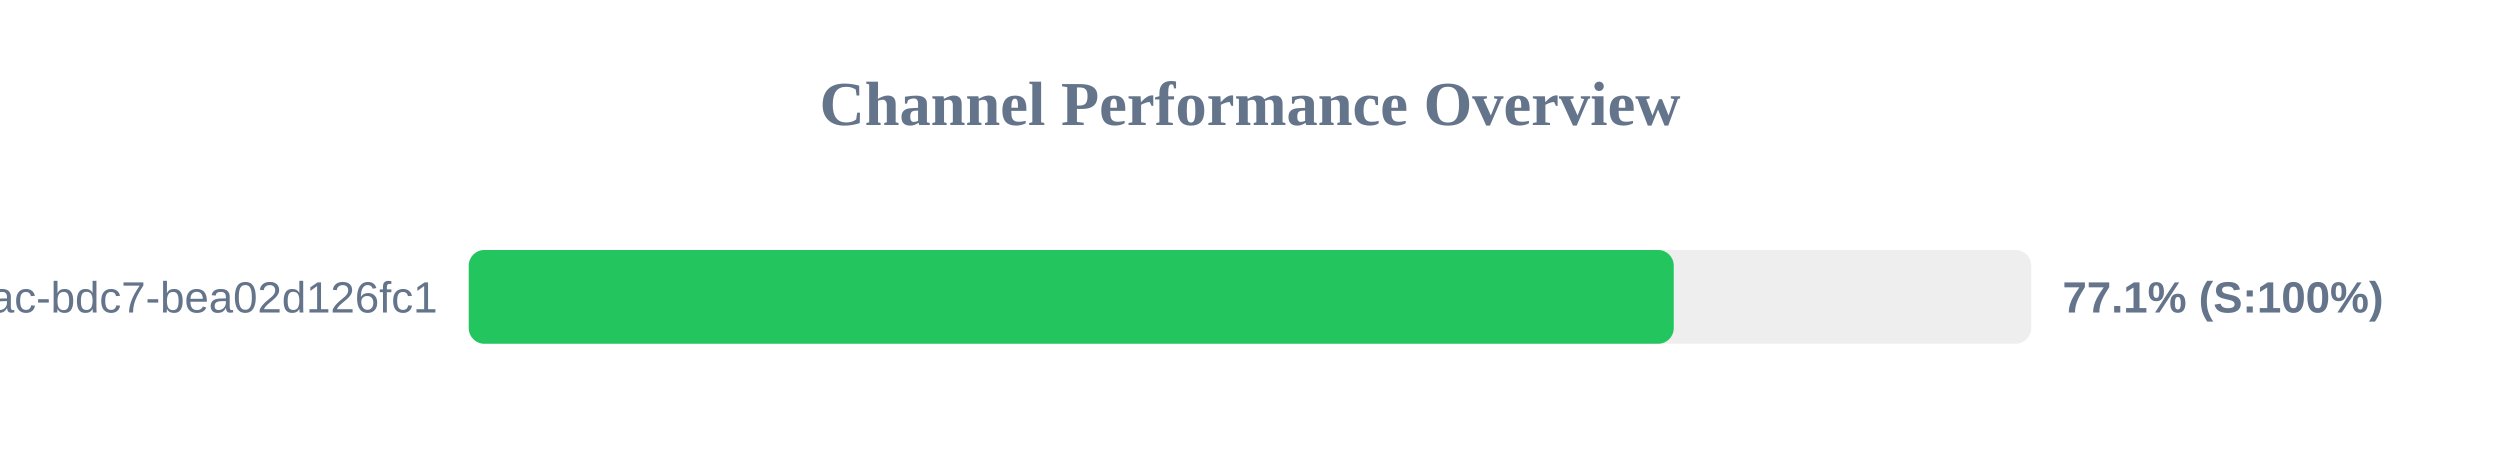
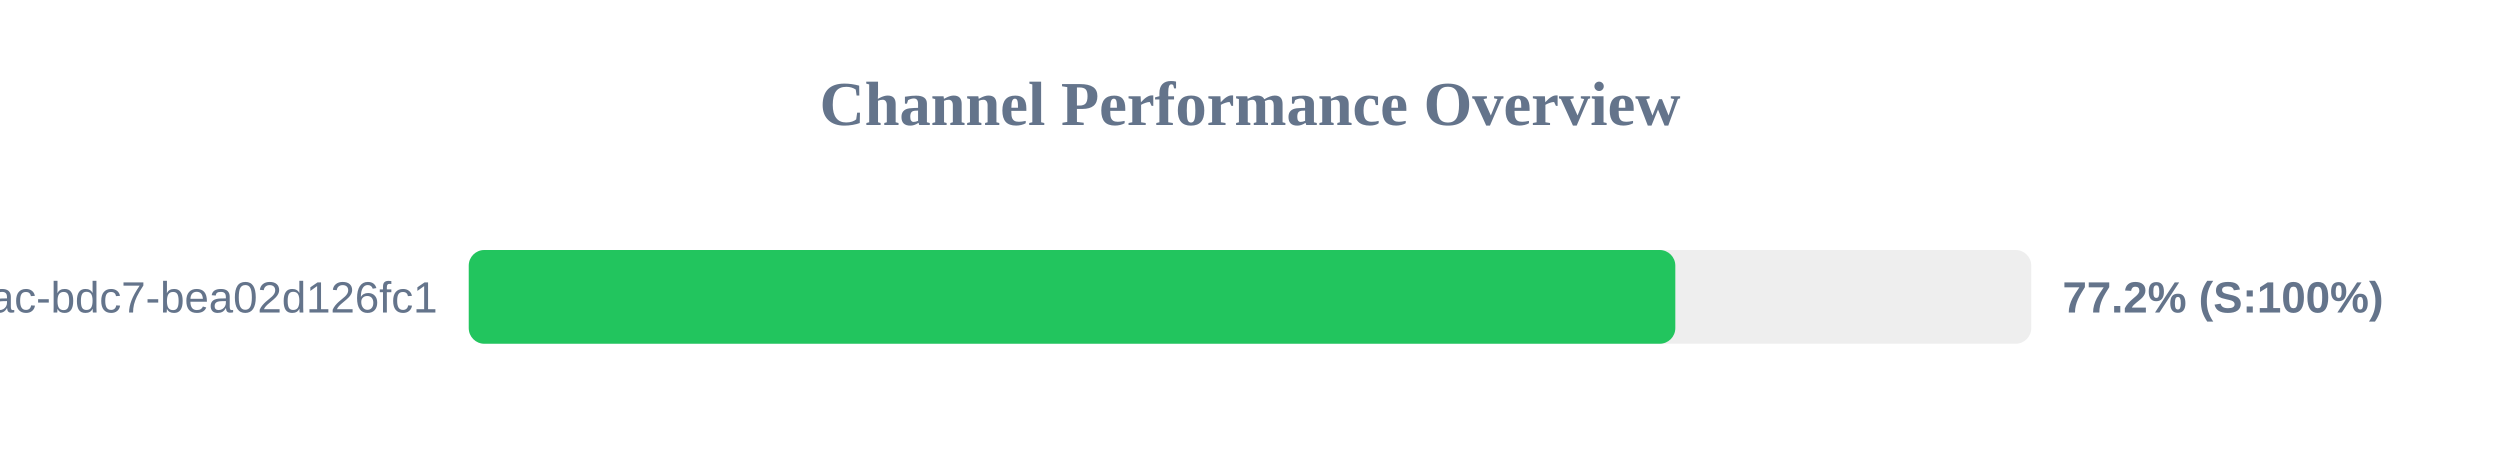
<svg xmlns="http://www.w3.org/2000/svg" width="800" height="150" version="1.1">
  <style>
        .row { font: 14px Arial; fill: #64748b; }
        .score { font: bold 14px Arial; fill: #64748b; }
    </style>
  <text x="400" y="40" text-anchor="middle" font-size="20px" font-weight="bold" fill="#64748b">Channel Performance Overview</text>
  <rect x="150" y="80" width="500" height="30" fill="#eee" rx="5" />
-   <rect x="150" y="80" width="385.6" height="30" fill="#22c55e" rx="5" />
+   <rect x="150" y="80" width="386.1" height="30" fill="#22c55e" rx="5" />
  <text x="140" y="100" text-anchor="end" class="row">?uuid=e31ad3e6-e341-42ac-bdc7-bea02d126fc1</text>
-   <text x="660" y="100" text-anchor="start" class="score">77.1% (S:100%)</text>
+   <text x="660" y="100" text-anchor="start" class="score">77.2% (S:100%)</text>
</svg>
